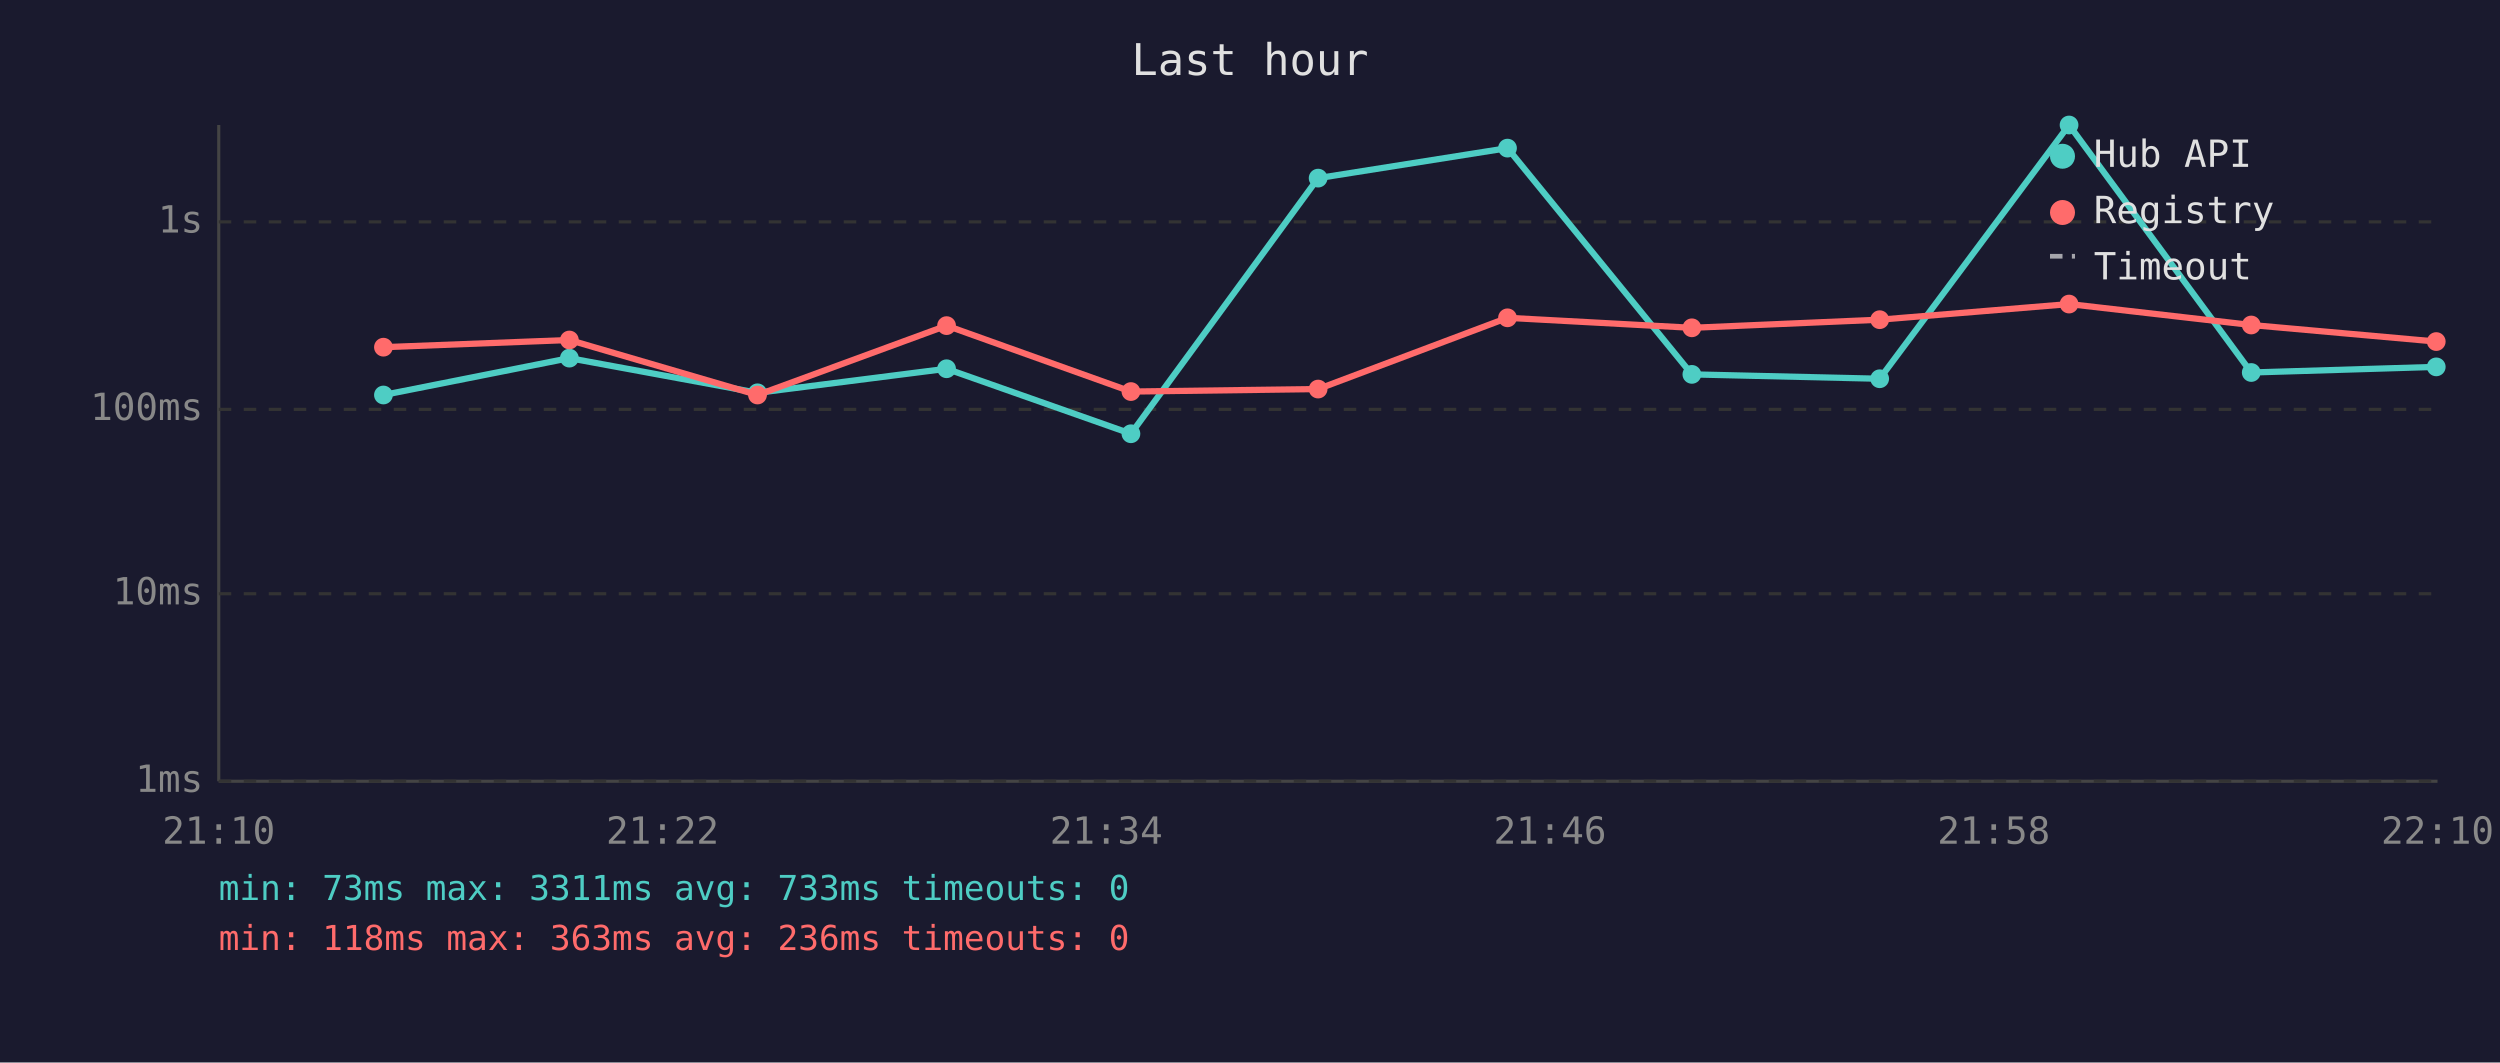
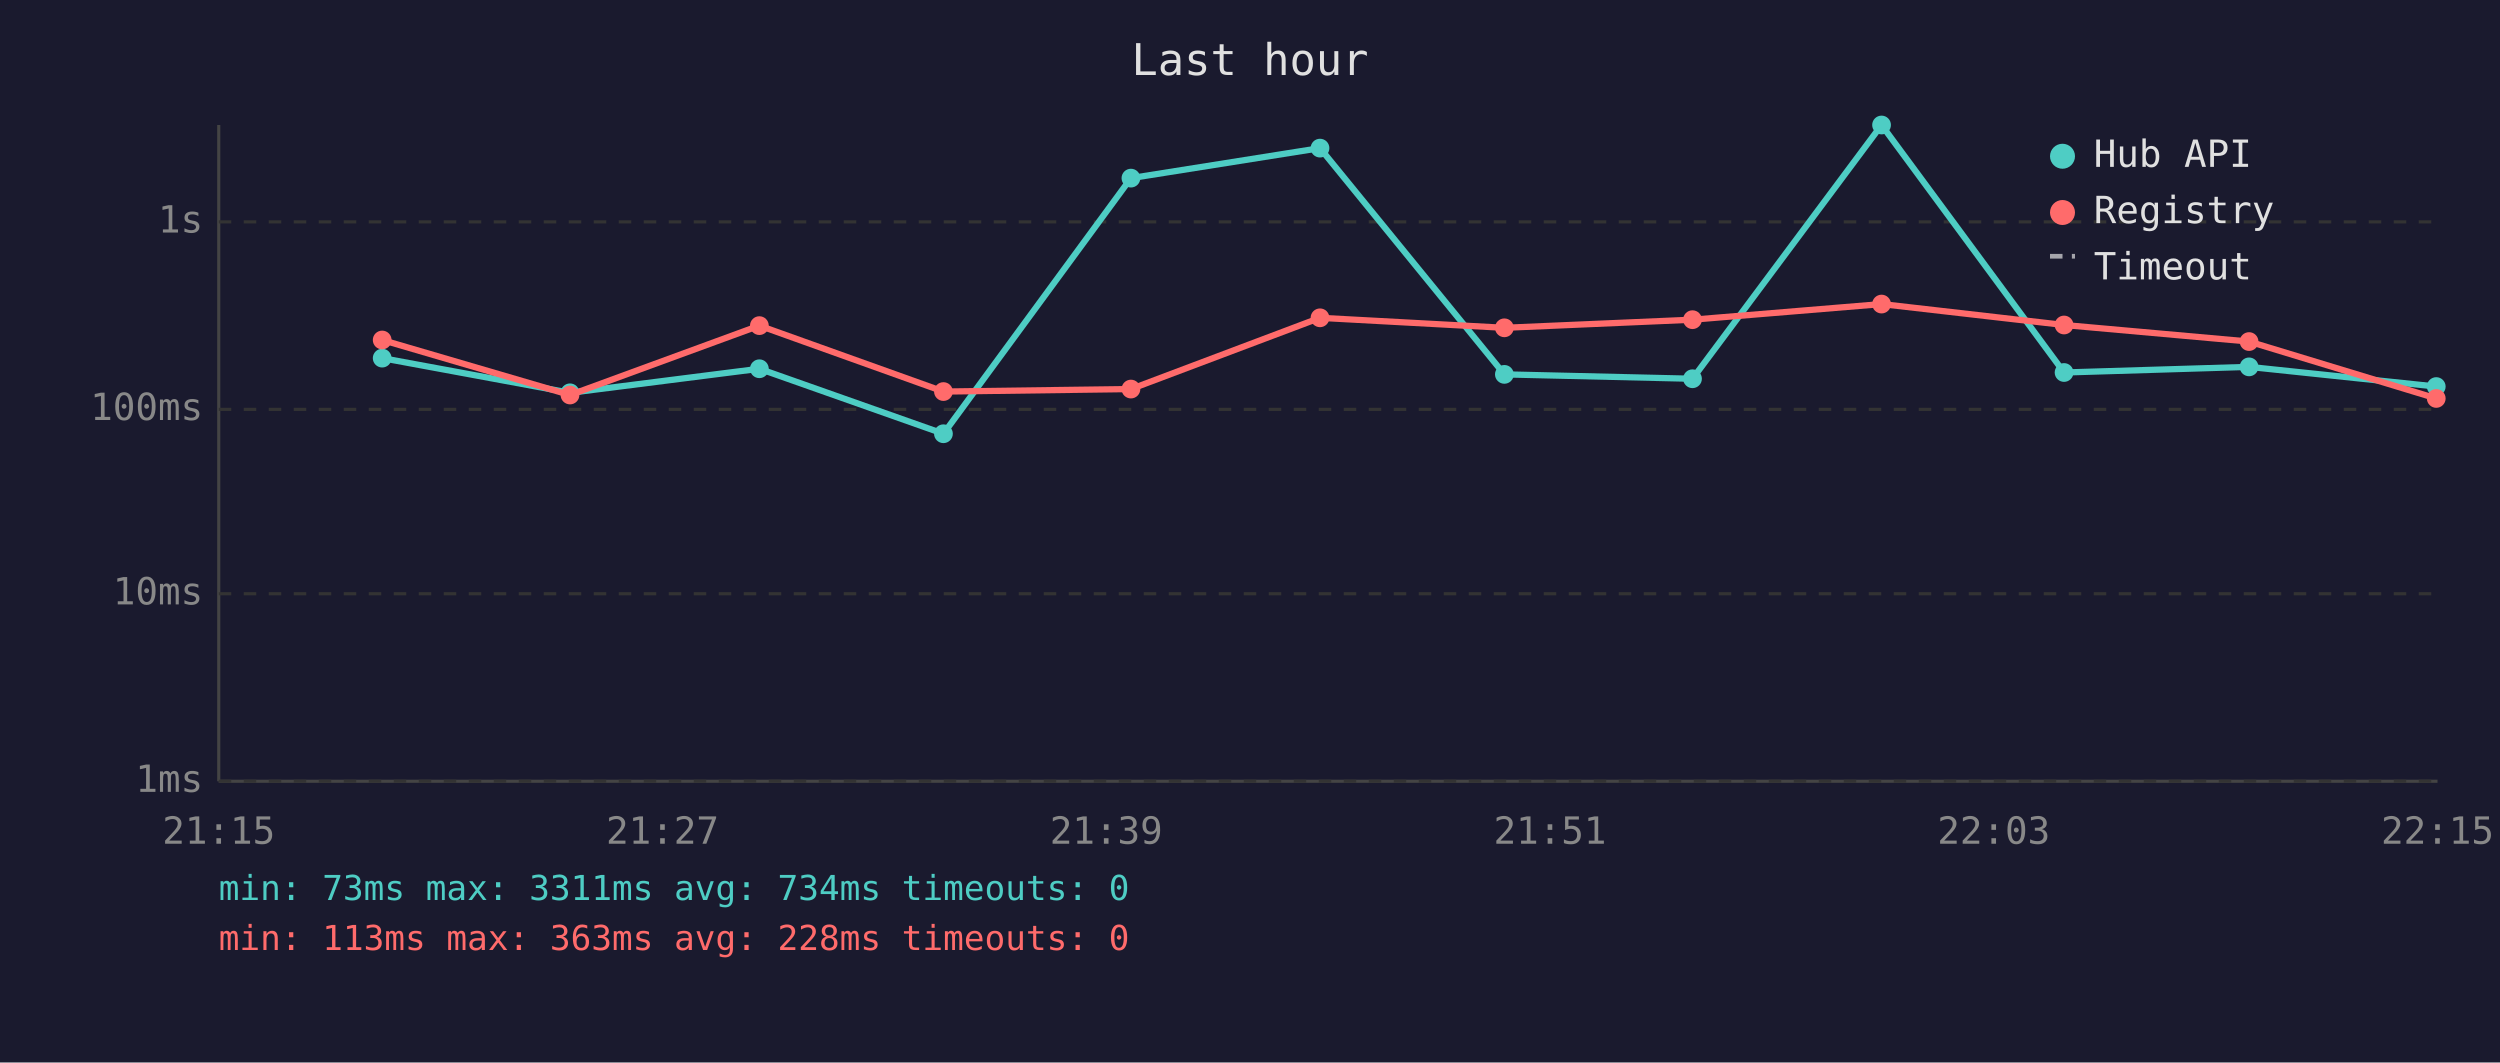
<svg xmlns="http://www.w3.org/2000/svg" viewBox="0 0 800 340" font-family="monospace" font-size="12">
  <rect width="800" height="340" fill="#1a1a2e" />
  <text x="400" y="24" fill="#e0e0e0" font-size="14" text-anchor="middle">Last hour</text>
  <line x1="70" y1="40" x2="70" y2="250" stroke="#444" stroke-width="1" />
  <line x1="70" y1="250" x2="780" y2="250" stroke="#444" stroke-width="1" />
  <line x1="70" y1="250" x2="780" y2="250" stroke="#333" stroke-width="1" stroke-dasharray="4" />
  <text x="65" y="250" fill="#888" text-anchor="end" dominant-baseline="middle">1ms</text>
  <line x1="70" y1="190" x2="780" y2="190" stroke="#333" stroke-width="1" stroke-dasharray="4" />
  <text x="65" y="190" fill="#888" text-anchor="end" dominant-baseline="middle">10ms</text>
  <line x1="70" y1="131" x2="780" y2="131" stroke="#333" stroke-width="1" stroke-dasharray="4" />
  <text x="65" y="131" fill="#888" text-anchor="end" dominant-baseline="middle">100ms</text>
  <line x1="70" y1="71" x2="780" y2="71" stroke="#333" stroke-width="1" stroke-dasharray="4" />
  <text x="65" y="71" fill="#888" text-anchor="end" dominant-baseline="middle">1s</text>
-   <text x="70" y="270" fill="#888" text-anchor="middle">21:10</text>
-   <text x="212" y="270" fill="#888" text-anchor="middle">21:22</text>
-   <text x="354" y="270" fill="#888" text-anchor="middle">21:34</text>
-   <text x="496" y="270" fill="#888" text-anchor="middle">21:46</text>
-   <text x="638" y="270" fill="#888" text-anchor="middle">21:58</text>
-   <text x="780" y="270" fill="#888" text-anchor="middle">22:10</text>
-   <polyline points="122.7,126.4 182.2,114.6 242.4,125.7 302.9,118.0 361.9,138.8 421.8,57.0 482.4,47.4 541.4,119.8 601.5,121.2 662.1,40.0 720.4,119.2 779.6,117.4" fill="none" stroke="#4ecdc4" stroke-width="2" opacity="1" />
-   <circle cx="122.7" cy="126.4" r="3" fill="#4ecdc4" />
-   <circle cx="182.2" cy="114.6" r="3" fill="#4ecdc4" />
-   <circle cx="242.4" cy="125.7" r="3" fill="#4ecdc4" />
-   <circle cx="302.9" cy="118.0" r="3" fill="#4ecdc4" />
-   <circle cx="361.9" cy="138.8" r="3" fill="#4ecdc4" />
-   <circle cx="421.8" cy="57.0" r="3" fill="#4ecdc4" />
-   <circle cx="482.4" cy="47.4" r="3" fill="#4ecdc4" />
-   <circle cx="541.4" cy="119.8" r="3" fill="#4ecdc4" />
-   <circle cx="601.5" cy="121.2" r="3" fill="#4ecdc4" />
-   <circle cx="662.1" cy="40.0" r="3" fill="#4ecdc4" />
-   <circle cx="720.4" cy="119.2" r="3" fill="#4ecdc4" />
-   <circle cx="779.6" cy="117.4" r="3" fill="#4ecdc4" />
-   <polyline points="122.7,111.1 182.2,108.8 242.4,126.4 302.9,104.2 361.9,125.3 421.8,124.5 482.4,101.7 541.4,104.9 601.5,102.3 662.1,97.3 720.4,104.0 779.6,109.3" fill="none" stroke="#ff6b6b" stroke-width="2" opacity="1" />
-   <circle cx="122.7" cy="111.1" r="3" fill="#ff6b6b" />
-   <circle cx="182.2" cy="108.8" r="3" fill="#ff6b6b" />
-   <circle cx="242.4" cy="126.4" r="3" fill="#ff6b6b" />
-   <circle cx="302.9" cy="104.2" r="3" fill="#ff6b6b" />
-   <circle cx="361.9" cy="125.3" r="3" fill="#ff6b6b" />
-   <circle cx="421.8" cy="124.5" r="3" fill="#ff6b6b" />
-   <circle cx="482.4" cy="101.7" r="3" fill="#ff6b6b" />
-   <circle cx="541.4" cy="104.9" r="3" fill="#ff6b6b" />
-   <circle cx="601.5" cy="102.3" r="3" fill="#ff6b6b" />
-   <circle cx="662.1" cy="97.3" r="3" fill="#ff6b6b" />
-   <circle cx="720.4" cy="104.0" r="3" fill="#ff6b6b" />
-   <circle cx="779.6" cy="109.3" r="3" fill="#ff6b6b" />
+   <text x="70" y="270" fill="#888" text-anchor="middle">21:15</text>
+   <text x="212" y="270" fill="#888" text-anchor="middle">21:27</text>
+   <text x="354" y="270" fill="#888" text-anchor="middle">21:39</text>
+   <text x="496" y="270" fill="#888" text-anchor="middle">21:51</text>
+   <text x="638" y="270" fill="#888" text-anchor="middle">22:03</text>
+   <text x="780" y="270" fill="#888" text-anchor="middle">22:15</text>
+   <polyline points="122.3,114.6 182.4,125.7 243.0,118.0 301.9,138.8 361.9,57.0 422.4,47.4 481.4,119.8 541.6,121.2 602.1,40.0 660.5,119.2 719.7,117.4 779.6,123.7" fill="none" stroke="#4ecdc4" stroke-width="2" opacity="1" />
+   <circle cx="122.3" cy="114.6" r="3" fill="#4ecdc4" />
+   <circle cx="182.4" cy="125.7" r="3" fill="#4ecdc4" />
+   <circle cx="243.0" cy="118.0" r="3" fill="#4ecdc4" />
+   <circle cx="301.9" cy="138.8" r="3" fill="#4ecdc4" />
+   <circle cx="361.9" cy="57.0" r="3" fill="#4ecdc4" />
+   <circle cx="422.4" cy="47.4" r="3" fill="#4ecdc4" />
+   <circle cx="481.4" cy="119.8" r="3" fill="#4ecdc4" />
+   <circle cx="541.6" cy="121.2" r="3" fill="#4ecdc4" />
+   <circle cx="602.1" cy="40.0" r="3" fill="#4ecdc4" />
+   <circle cx="660.5" cy="119.2" r="3" fill="#4ecdc4" />
+   <circle cx="719.7" cy="117.4" r="3" fill="#4ecdc4" />
+   <circle cx="779.6" cy="123.7" r="3" fill="#4ecdc4" />
+   <polyline points="122.3,108.8 182.4,126.4 243.0,104.2 301.9,125.3 361.9,124.5 422.4,101.7 481.4,104.9 541.6,102.3 602.1,97.3 660.5,104.0 719.7,109.3 779.6,127.5" fill="none" stroke="#ff6b6b" stroke-width="2" opacity="1" />
+   <circle cx="122.3" cy="108.8" r="3" fill="#ff6b6b" />
+   <circle cx="182.4" cy="126.4" r="3" fill="#ff6b6b" />
+   <circle cx="243.0" cy="104.2" r="3" fill="#ff6b6b" />
+   <circle cx="301.9" cy="125.3" r="3" fill="#ff6b6b" />
+   <circle cx="361.9" cy="124.5" r="3" fill="#ff6b6b" />
+   <circle cx="422.4" cy="101.7" r="3" fill="#ff6b6b" />
+   <circle cx="481.4" cy="104.9" r="3" fill="#ff6b6b" />
+   <circle cx="541.6" cy="102.3" r="3" fill="#ff6b6b" />
+   <circle cx="602.1" cy="97.3" r="3" fill="#ff6b6b" />
+   <circle cx="660.5" cy="104.0" r="3" fill="#ff6b6b" />
+   <circle cx="719.7" cy="109.3" r="3" fill="#ff6b6b" />
+   <circle cx="779.6" cy="127.5" r="3" fill="#ff6b6b" />
  <circle cx="660" cy="50" r="4" fill="#4ecdc4" />
  <text x="670" y="50" fill="#e0e0e0" dominant-baseline="middle">Hub API</text>
  <circle cx="660" cy="68" r="4" fill="#ff6b6b" />
  <text x="670" y="68" fill="#e0e0e0" dominant-baseline="middle">Registry</text>
  <line x1="656" y1="82" x2="664" y2="82" stroke="#e0e0e0" stroke-width="1.5" stroke-dasharray="4,3" opacity="0.7" />
  <text x="670" y="86" fill="#e0e0e0" dominant-baseline="middle">Timeout</text>
-   <text x="70" y="288" fill="#4ecdc4" font-size="11">min: 73ms  max: 3311ms  avg: 733ms  timeouts: 0</text>
-   <text x="70" y="304" fill="#ff6b6b" font-size="11">min: 118ms  max: 363ms  avg: 236ms  timeouts: 0</text>
+   <text x="70" y="288" fill="#4ecdc4" font-size="11">min: 73ms  max: 3311ms  avg: 734ms  timeouts: 0</text>
+   <text x="70" y="304" fill="#ff6b6b" font-size="11">min: 113ms  max: 363ms  avg: 228ms  timeouts: 0</text>
</svg>
